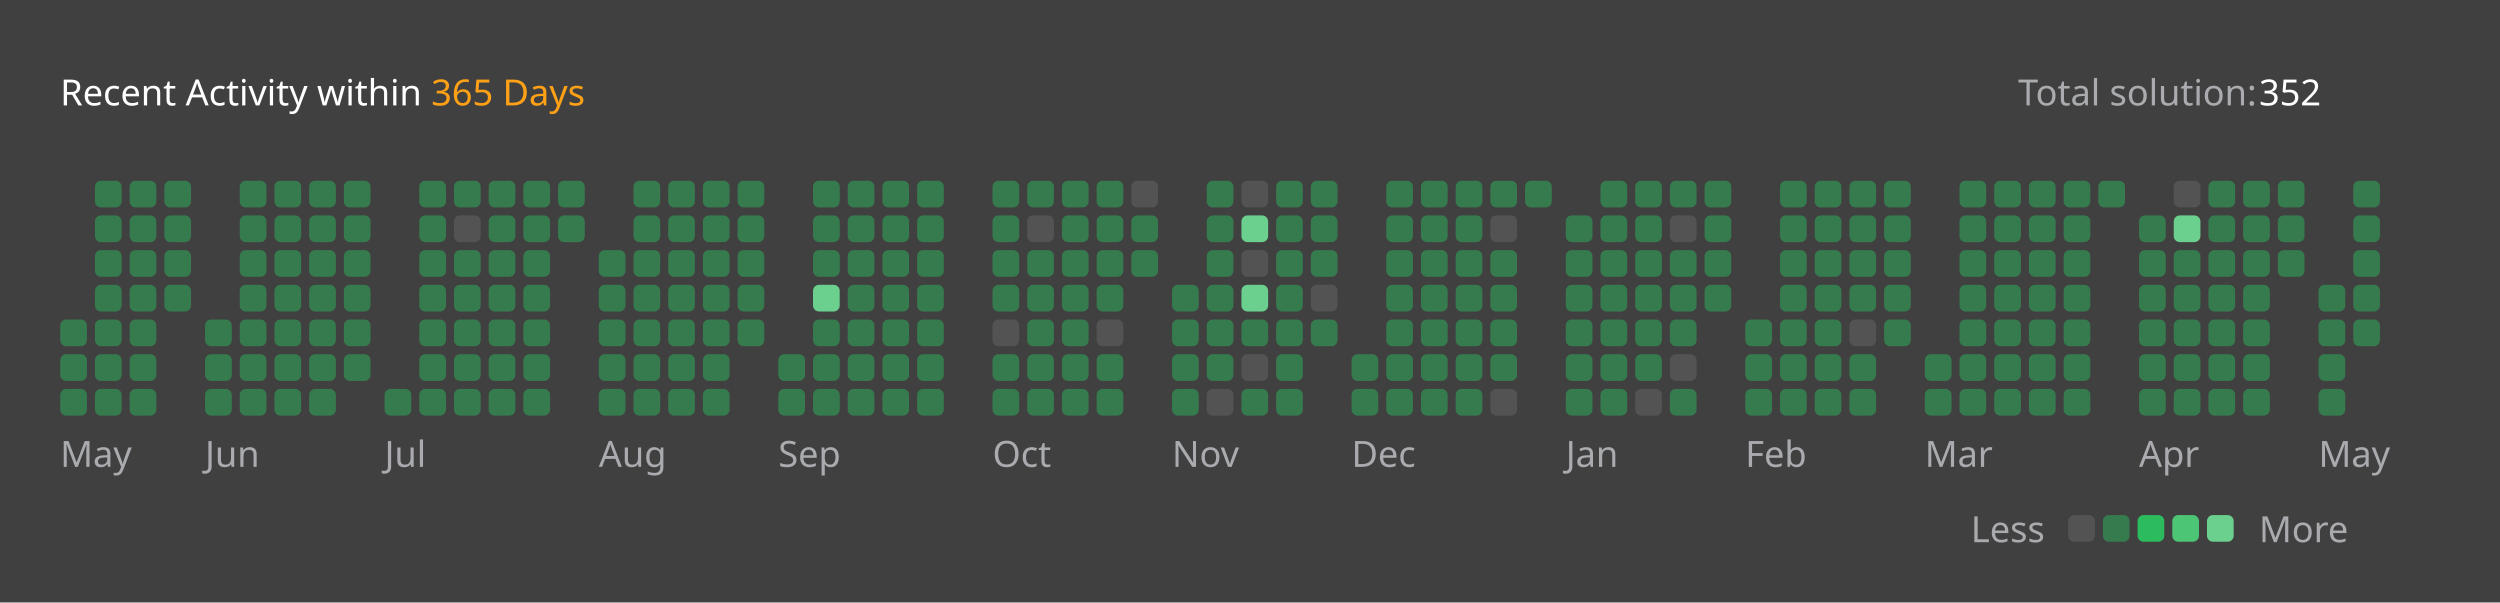
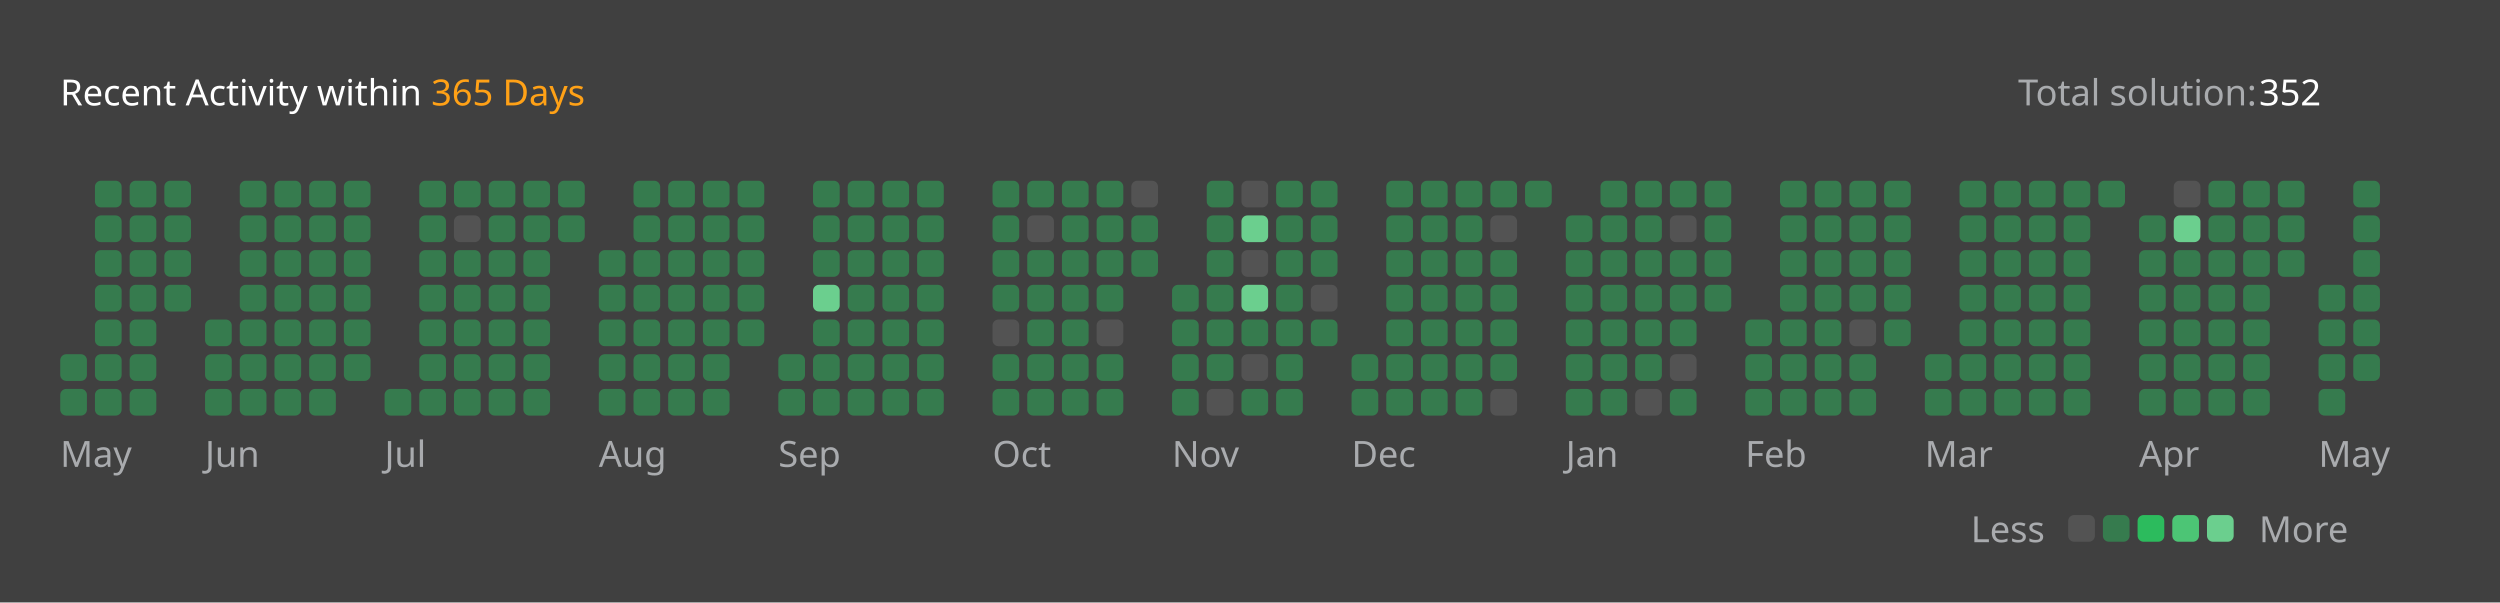
<svg xmlns="http://www.w3.org/2000/svg" version="1.1" height="200" width="830" viewBox="0 0 830 200">
  <style>*{font-family: "Segoe UI", Tahoma, Geneva, Verdana, sans-serif;}</style>
  <style>.title{font-weight: 500;font-size: 1rem;}</style>
  <style>.rotate-90{transform: rotate(-90deg);transform-origin: center;transform-box: fill-box;}</style>
  <style>.state{font-size: .75rem;}</style>
  <style>.light{color: #ffffff;fill: #ffffff;}</style>
  <style>.light-gray{color: #eff2f699;fill: #eff2f699;}</style>
  <style>.dark-gray{color: #ebebf54d;fill: #ebebf54d;}</style>
  <style>.gray{color: #747474;fill: #747474;}</style>
  <style>.orange{color: #ffa116;fill: #ffa116;}</style>
  <style>.background{color: #404040;fill: #404040;}</style>
  <style>.level-1-block{fill: #ffffff1a;}</style>
  <style>.level-2-block{fill: #2cb55d80;}</style>
  <style>.level-3-block{fill: #2cbb5dff;}</style>
  <style>.level-4-block{fill: #4cc575ff;}</style>
  <style>.level-5-block{fill: #6bcf8eff;}</style>
  <rect fill="#404040" x="0" y="0" width="830" height="200" rx="0.5rem" />
  <g text-anchor="start" text-decoration="1" class="title">
    <text x="20" y="35">
      <tspan class="light">Recent Activity within</tspan>
      <tspan class="orange">365 Days</tspan>
    </text>
  </g>
  <g class="state">
    <text x="670" y="35" class="light-gray"> Total solution: </text>
    <text x="750" y="35" class="light"> 352 </text>
    <text x="678.88" y="180" class="light-gray" text-anchor="end">Less</text>
    <rect x="686.64" y="171" width="8.86" height="8.86" rx="2" ry="2" class="level-1-block" />
    <rect x="698.16" y="171" width="8.86" height="8.86" rx="2" ry="2" class="level-2-block" />
    <rect x="709.68" y="171" width="8.86" height="8.86" rx="2" ry="2" class="level-3-block" />
    <rect x="721.2" y="171" width="8.86" height="8.86" rx="2" ry="2" class="level-4-block" />
    <rect x="732.72" y="171" width="8.86" height="8.86" rx="2" ry="2" class="level-5-block" />
    <text x="750" y="180" class="light-gray">More</text>
  </g>
  <g x="20" y="60">
    <g x="20" y="60">
      <g x="20.0" y="60">
-         <rect x="20.0" y="106.08" width="8.86" height="8.86" rx="2" ry="2" class="level-2-block" />
        <rect x="20.0" y="117.6" width="8.86" height="8.86" rx="2" ry="2" class="level-2-block" />
        <rect x="20.0" y="129.12" width="8.86" height="8.86" rx="2" ry="2" class="level-2-block" />
      </g>
      <g x="31.52" y="60">
        <rect x="31.52" y="60.0" width="8.86" height="8.86" rx="2" ry="2" class="level-2-block" />
        <rect x="31.52" y="71.52" width="8.86" height="8.86" rx="2" ry="2" class="level-2-block" />
        <rect x="31.52" y="83.04" width="8.86" height="8.86" rx="2" ry="2" class="level-2-block" />
        <rect x="31.52" y="94.56" width="8.86" height="8.86" rx="2" ry="2" class="level-2-block" />
        <rect x="31.52" y="106.08" width="8.86" height="8.86" rx="2" ry="2" class="level-2-block" />
        <rect x="31.52" y="117.6" width="8.86" height="8.86" rx="2" ry="2" class="level-2-block" />
        <rect x="31.52" y="129.12" width="8.86" height="8.86" rx="2" ry="2" class="level-2-block" />
      </g>
      <g x="43.04" y="60">
        <rect x="43.04" y="60.0" width="8.86" height="8.86" rx="2" ry="2" class="level-2-block" />
        <rect x="43.04" y="71.52" width="8.86" height="8.86" rx="2" ry="2" class="level-2-block" />
        <rect x="43.04" y="83.04" width="8.86" height="8.86" rx="2" ry="2" class="level-2-block" />
        <rect x="43.04" y="94.56" width="8.86" height="8.86" rx="2" ry="2" class="level-2-block" />
        <rect x="43.04" y="106.08" width="8.86" height="8.86" rx="2" ry="2" class="level-2-block" />
        <rect x="43.04" y="117.6" width="8.86" height="8.86" rx="2" ry="2" class="level-2-block" />
        <rect x="43.04" y="129.12" width="8.86" height="8.86" rx="2" ry="2" class="level-2-block" />
      </g>
      <g x="54.56" y="60">
        <rect x="54.56" y="60.0" width="8.86" height="8.86" rx="2" ry="2" class="level-2-block" />
        <rect x="54.56" y="71.52" width="8.86" height="8.86" rx="2" ry="2" class="level-2-block" />
        <rect x="54.56" y="83.04" width="8.86" height="8.86" rx="2" ry="2" class="level-2-block" />
        <rect x="54.56" y="94.56" width="8.86" height="8.86" rx="2" ry="2" class="level-2-block" />
      </g>
      <text x="20.0" y="155" class="light-gray state">May</text>
    </g>
  </g>
  <g x="68.08" y="60">
    <g x="68.08" y="60">
      <g x="68.08" y="60">
        <rect x="68.08" y="106.08" width="8.86" height="8.86" rx="2" ry="2" class="level-2-block" />
        <rect x="68.08" y="117.6" width="8.86" height="8.86" rx="2" ry="2" class="level-2-block" />
        <rect x="68.08" y="129.12" width="8.86" height="8.86" rx="2" ry="2" class="level-2-block" />
      </g>
      <g x="79.6" y="60">
        <rect x="79.6" y="60.0" width="8.86" height="8.86" rx="2" ry="2" class="level-2-block" />
        <rect x="79.6" y="71.52" width="8.86" height="8.86" rx="2" ry="2" class="level-2-block" />
        <rect x="79.6" y="83.04" width="8.86" height="8.86" rx="2" ry="2" class="level-2-block" />
        <rect x="79.6" y="94.56" width="8.86" height="8.86" rx="2" ry="2" class="level-2-block" />
        <rect x="79.6" y="106.08" width="8.86" height="8.86" rx="2" ry="2" class="level-2-block" />
        <rect x="79.6" y="117.6" width="8.86" height="8.86" rx="2" ry="2" class="level-2-block" />
        <rect x="79.6" y="129.12" width="8.86" height="8.86" rx="2" ry="2" class="level-2-block" />
      </g>
      <g x="91.12" y="60">
        <rect x="91.12" y="60.0" width="8.86" height="8.86" rx="2" ry="2" class="level-2-block" />
        <rect x="91.12" y="71.52" width="8.86" height="8.86" rx="2" ry="2" class="level-2-block" />
        <rect x="91.12" y="83.04" width="8.86" height="8.86" rx="2" ry="2" class="level-2-block" />
        <rect x="91.12" y="94.56" width="8.86" height="8.86" rx="2" ry="2" class="level-2-block" />
        <rect x="91.12" y="106.08" width="8.86" height="8.86" rx="2" ry="2" class="level-2-block" />
        <rect x="91.12" y="117.6" width="8.86" height="8.86" rx="2" ry="2" class="level-2-block" />
        <rect x="91.12" y="129.12" width="8.86" height="8.86" rx="2" ry="2" class="level-2-block" />
      </g>
      <g x="102.64" y="60">
        <rect x="102.64" y="60.0" width="8.86" height="8.86" rx="2" ry="2" class="level-2-block" />
        <rect x="102.64" y="71.52" width="8.86" height="8.86" rx="2" ry="2" class="level-2-block" />
        <rect x="102.64" y="83.04" width="8.86" height="8.86" rx="2" ry="2" class="level-2-block" />
        <rect x="102.64" y="94.56" width="8.86" height="8.86" rx="2" ry="2" class="level-2-block" />
        <rect x="102.64" y="106.08" width="8.86" height="8.86" rx="2" ry="2" class="level-2-block" />
        <rect x="102.64" y="117.6" width="8.86" height="8.86" rx="2" ry="2" class="level-2-block" />
        <rect x="102.64" y="129.12" width="8.86" height="8.86" rx="2" ry="2" class="level-2-block" />
      </g>
      <g x="114.16" y="60">
        <rect x="114.16" y="60.0" width="8.86" height="8.86" rx="2" ry="2" class="level-2-block" />
        <rect x="114.16" y="71.52" width="8.86" height="8.86" rx="2" ry="2" class="level-2-block" />
        <rect x="114.16" y="83.04" width="8.86" height="8.86" rx="2" ry="2" class="level-2-block" />
        <rect x="114.16" y="94.56" width="8.86" height="8.86" rx="2" ry="2" class="level-2-block" />
        <rect x="114.16" y="106.08" width="8.86" height="8.86" rx="2" ry="2" class="level-2-block" />
        <rect x="114.16" y="117.6" width="8.86" height="8.86" rx="2" ry="2" class="level-2-block" />
      </g>
      <text x="68.08" y="155" class="light-gray state">Jun</text>
    </g>
  </g>
  <g x="127.68" y="60">
    <g x="127.68" y="60">
      <g x="127.68" y="60">
        <rect x="127.68" y="129.12" width="8.86" height="8.86" rx="2" ry="2" class="level-2-block" />
      </g>
      <g x="139.2" y="60">
        <rect x="139.2" y="60.0" width="8.86" height="8.86" rx="2" ry="2" class="level-2-block" />
        <rect x="139.2" y="71.52" width="8.86" height="8.86" rx="2" ry="2" class="level-2-block" />
        <rect x="139.2" y="83.04" width="8.86" height="8.86" rx="2" ry="2" class="level-2-block" />
        <rect x="139.2" y="94.56" width="8.86" height="8.86" rx="2" ry="2" class="level-2-block" />
        <rect x="139.2" y="106.08" width="8.86" height="8.86" rx="2" ry="2" class="level-2-block" />
        <rect x="139.2" y="117.6" width="8.86" height="8.86" rx="2" ry="2" class="level-2-block" />
        <rect x="139.2" y="129.12" width="8.86" height="8.86" rx="2" ry="2" class="level-2-block" />
      </g>
      <g x="150.72" y="60">
        <rect x="150.72" y="60.0" width="8.86" height="8.86" rx="2" ry="2" class="level-2-block" />
        <rect x="150.72" y="71.52" width="8.86" height="8.86" rx="2" ry="2" class="level-1-block" />
        <rect x="150.72" y="83.04" width="8.86" height="8.86" rx="2" ry="2" class="level-2-block" />
        <rect x="150.72" y="94.56" width="8.86" height="8.86" rx="2" ry="2" class="level-2-block" />
        <rect x="150.72" y="106.08" width="8.86" height="8.86" rx="2" ry="2" class="level-2-block" />
        <rect x="150.72" y="117.6" width="8.86" height="8.86" rx="2" ry="2" class="level-2-block" />
        <rect x="150.72" y="129.12" width="8.86" height="8.86" rx="2" ry="2" class="level-2-block" />
      </g>
      <g x="162.24" y="60">
        <rect x="162.24" y="60.0" width="8.86" height="8.86" rx="2" ry="2" class="level-2-block" />
        <rect x="162.24" y="71.52" width="8.86" height="8.86" rx="2" ry="2" class="level-2-block" />
        <rect x="162.24" y="83.04" width="8.86" height="8.86" rx="2" ry="2" class="level-2-block" />
        <rect x="162.24" y="94.56" width="8.86" height="8.86" rx="2" ry="2" class="level-2-block" />
        <rect x="162.24" y="106.08" width="8.86" height="8.86" rx="2" ry="2" class="level-2-block" />
        <rect x="162.24" y="117.6" width="8.86" height="8.86" rx="2" ry="2" class="level-2-block" />
        <rect x="162.24" y="129.12" width="8.86" height="8.86" rx="2" ry="2" class="level-2-block" />
      </g>
      <g x="173.76" y="60">
        <rect x="173.76" y="60.0" width="8.86" height="8.86" rx="2" ry="2" class="level-2-block" />
        <rect x="173.76" y="71.52" width="8.86" height="8.86" rx="2" ry="2" class="level-2-block" />
        <rect x="173.76" y="83.04" width="8.86" height="8.86" rx="2" ry="2" class="level-2-block" />
        <rect x="173.76" y="94.56" width="8.86" height="8.86" rx="2" ry="2" class="level-2-block" />
        <rect x="173.76" y="106.08" width="8.86" height="8.86" rx="2" ry="2" class="level-2-block" />
        <rect x="173.76" y="117.6" width="8.86" height="8.86" rx="2" ry="2" class="level-2-block" />
        <rect x="173.76" y="129.12" width="8.86" height="8.86" rx="2" ry="2" class="level-2-block" />
      </g>
      <g x="185.28" y="60">
        <rect x="185.28" y="60.0" width="8.86" height="8.86" rx="2" ry="2" class="level-2-block" />
        <rect x="185.28" y="71.52" width="8.86" height="8.86" rx="2" ry="2" class="level-2-block" />
      </g>
      <text x="127.68" y="155" class="light-gray state">Jul</text>
    </g>
  </g>
  <g x="198.8" y="60">
    <g x="198.8" y="60">
      <g x="198.8" y="60">
        <rect x="198.8" y="83.04" width="8.86" height="8.86" rx="2" ry="2" class="level-2-block" />
        <rect x="198.8" y="94.56" width="8.86" height="8.86" rx="2" ry="2" class="level-2-block" />
        <rect x="198.8" y="106.08" width="8.86" height="8.86" rx="2" ry="2" class="level-2-block" />
        <rect x="198.8" y="117.6" width="8.86" height="8.86" rx="2" ry="2" class="level-2-block" />
        <rect x="198.8" y="129.12" width="8.86" height="8.86" rx="2" ry="2" class="level-2-block" />
      </g>
      <g x="210.32" y="60">
        <rect x="210.32" y="60.0" width="8.86" height="8.86" rx="2" ry="2" class="level-2-block" />
        <rect x="210.32" y="71.52" width="8.86" height="8.86" rx="2" ry="2" class="level-2-block" />
        <rect x="210.32" y="83.04" width="8.86" height="8.86" rx="2" ry="2" class="level-2-block" />
        <rect x="210.32" y="94.56" width="8.86" height="8.86" rx="2" ry="2" class="level-2-block" />
        <rect x="210.32" y="106.08" width="8.86" height="8.86" rx="2" ry="2" class="level-2-block" />
        <rect x="210.32" y="117.6" width="8.86" height="8.86" rx="2" ry="2" class="level-2-block" />
        <rect x="210.32" y="129.12" width="8.86" height="8.86" rx="2" ry="2" class="level-2-block" />
      </g>
      <g x="221.84" y="60">
        <rect x="221.84" y="60.0" width="8.86" height="8.86" rx="2" ry="2" class="level-2-block" />
        <rect x="221.84" y="71.52" width="8.86" height="8.86" rx="2" ry="2" class="level-2-block" />
        <rect x="221.84" y="83.04" width="8.86" height="8.86" rx="2" ry="2" class="level-2-block" />
        <rect x="221.84" y="94.56" width="8.86" height="8.86" rx="2" ry="2" class="level-2-block" />
        <rect x="221.84" y="106.08" width="8.86" height="8.86" rx="2" ry="2" class="level-2-block" />
        <rect x="221.84" y="117.6" width="8.86" height="8.86" rx="2" ry="2" class="level-2-block" />
        <rect x="221.84" y="129.12" width="8.86" height="8.86" rx="2" ry="2" class="level-2-block" />
      </g>
      <g x="233.36" y="60">
        <rect x="233.36" y="60.0" width="8.86" height="8.86" rx="2" ry="2" class="level-2-block" />
        <rect x="233.36" y="71.52" width="8.86" height="8.86" rx="2" ry="2" class="level-2-block" />
        <rect x="233.36" y="83.04" width="8.86" height="8.86" rx="2" ry="2" class="level-2-block" />
        <rect x="233.36" y="94.56" width="8.86" height="8.86" rx="2" ry="2" class="level-2-block" />
        <rect x="233.36" y="106.08" width="8.86" height="8.86" rx="2" ry="2" class="level-2-block" />
        <rect x="233.36" y="117.6" width="8.86" height="8.86" rx="2" ry="2" class="level-2-block" />
        <rect x="233.36" y="129.12" width="8.86" height="8.86" rx="2" ry="2" class="level-2-block" />
      </g>
      <g x="244.88" y="60">
        <rect x="244.88" y="60.0" width="8.86" height="8.86" rx="2" ry="2" class="level-2-block" />
        <rect x="244.88" y="71.52" width="8.86" height="8.86" rx="2" ry="2" class="level-2-block" />
        <rect x="244.88" y="83.04" width="8.86" height="8.86" rx="2" ry="2" class="level-2-block" />
        <rect x="244.88" y="94.56" width="8.86" height="8.86" rx="2" ry="2" class="level-2-block" />
        <rect x="244.88" y="106.08" width="8.86" height="8.86" rx="2" ry="2" class="level-2-block" />
      </g>
      <text x="198.8" y="155" class="light-gray state">Aug</text>
    </g>
  </g>
  <g x="258.4" y="60">
    <g x="258.4" y="60">
      <g x="258.4" y="60">
        <rect x="258.4" y="117.6" width="8.86" height="8.86" rx="2" ry="2" class="level-2-block" />
        <rect x="258.4" y="129.12" width="8.86" height="8.86" rx="2" ry="2" class="level-2-block" />
      </g>
      <g x="269.92" y="60">
        <rect x="269.92" y="60.0" width="8.86" height="8.86" rx="2" ry="2" class="level-2-block" />
        <rect x="269.92" y="71.52" width="8.86" height="8.86" rx="2" ry="2" class="level-2-block" />
        <rect x="269.92" y="83.04" width="8.86" height="8.86" rx="2" ry="2" class="level-2-block" />
        <rect x="269.92" y="94.56" width="8.86" height="8.86" rx="2" ry="2" class="level-5-block" />
        <rect x="269.92" y="106.08" width="8.86" height="8.86" rx="2" ry="2" class="level-2-block" />
        <rect x="269.92" y="117.6" width="8.86" height="8.86" rx="2" ry="2" class="level-2-block" />
        <rect x="269.92" y="129.12" width="8.86" height="8.86" rx="2" ry="2" class="level-2-block" />
      </g>
      <g x="281.44" y="60">
        <rect x="281.44" y="60.0" width="8.86" height="8.86" rx="2" ry="2" class="level-2-block" />
        <rect x="281.44" y="71.52" width="8.86" height="8.86" rx="2" ry="2" class="level-2-block" />
        <rect x="281.44" y="83.04" width="8.86" height="8.86" rx="2" ry="2" class="level-2-block" />
        <rect x="281.44" y="94.56" width="8.86" height="8.86" rx="2" ry="2" class="level-2-block" />
        <rect x="281.44" y="106.08" width="8.86" height="8.86" rx="2" ry="2" class="level-2-block" />
        <rect x="281.44" y="117.6" width="8.86" height="8.86" rx="2" ry="2" class="level-2-block" />
        <rect x="281.44" y="129.12" width="8.86" height="8.86" rx="2" ry="2" class="level-2-block" />
      </g>
      <g x="292.96" y="60">
        <rect x="292.96" y="60.0" width="8.86" height="8.86" rx="2" ry="2" class="level-2-block" />
        <rect x="292.96" y="71.52" width="8.86" height="8.86" rx="2" ry="2" class="level-2-block" />
        <rect x="292.96" y="83.04" width="8.86" height="8.86" rx="2" ry="2" class="level-2-block" />
        <rect x="292.96" y="94.56" width="8.86" height="8.86" rx="2" ry="2" class="level-2-block" />
        <rect x="292.96" y="106.08" width="8.86" height="8.86" rx="2" ry="2" class="level-2-block" />
        <rect x="292.96" y="117.6" width="8.86" height="8.86" rx="2" ry="2" class="level-2-block" />
        <rect x="292.96" y="129.12" width="8.86" height="8.86" rx="2" ry="2" class="level-2-block" />
      </g>
      <g x="304.48" y="60">
        <rect x="304.48" y="60.0" width="8.86" height="8.86" rx="2" ry="2" class="level-2-block" />
        <rect x="304.48" y="71.52" width="8.86" height="8.86" rx="2" ry="2" class="level-2-block" />
        <rect x="304.48" y="83.04" width="8.86" height="8.86" rx="2" ry="2" class="level-2-block" />
        <rect x="304.48" y="94.56" width="8.86" height="8.86" rx="2" ry="2" class="level-2-block" />
        <rect x="304.48" y="106.08" width="8.86" height="8.86" rx="2" ry="2" class="level-2-block" />
        <rect x="304.48" y="117.6" width="8.86" height="8.86" rx="2" ry="2" class="level-2-block" />
        <rect x="304.48" y="129.12" width="8.86" height="8.86" rx="2" ry="2" class="level-2-block" />
      </g>
      <text x="258.4" y="155" class="light-gray state">Sep</text>
    </g>
  </g>
  <g x="329.52" y="60">
    <g x="329.52" y="60">
      <g x="329.52" y="60">
        <rect x="329.52" y="60.0" width="8.86" height="8.86" rx="2" ry="2" class="level-2-block" />
        <rect x="329.52" y="71.52" width="8.86" height="8.86" rx="2" ry="2" class="level-2-block" />
        <rect x="329.52" y="83.04" width="8.86" height="8.86" rx="2" ry="2" class="level-2-block" />
        <rect x="329.52" y="94.56" width="8.86" height="8.86" rx="2" ry="2" class="level-2-block" />
        <rect x="329.52" y="106.08" width="8.86" height="8.86" rx="2" ry="2" class="level-1-block" />
        <rect x="329.52" y="117.6" width="8.86" height="8.86" rx="2" ry="2" class="level-2-block" />
        <rect x="329.52" y="129.12" width="8.86" height="8.86" rx="2" ry="2" class="level-2-block" />
      </g>
      <g x="341.04" y="60">
        <rect x="341.04" y="60.0" width="8.86" height="8.86" rx="2" ry="2" class="level-2-block" />
        <rect x="341.04" y="71.52" width="8.86" height="8.86" rx="2" ry="2" class="level-1-block" />
        <rect x="341.04" y="83.04" width="8.86" height="8.86" rx="2" ry="2" class="level-2-block" />
        <rect x="341.04" y="94.56" width="8.86" height="8.86" rx="2" ry="2" class="level-2-block" />
        <rect x="341.04" y="106.08" width="8.86" height="8.86" rx="2" ry="2" class="level-2-block" />
        <rect x="341.04" y="117.6" width="8.86" height="8.86" rx="2" ry="2" class="level-2-block" />
        <rect x="341.04" y="129.12" width="8.86" height="8.86" rx="2" ry="2" class="level-2-block" />
      </g>
      <g x="352.56" y="60">
        <rect x="352.56" y="60.0" width="8.86" height="8.86" rx="2" ry="2" class="level-2-block" />
        <rect x="352.56" y="71.52" width="8.86" height="8.86" rx="2" ry="2" class="level-2-block" />
        <rect x="352.56" y="83.04" width="8.86" height="8.86" rx="2" ry="2" class="level-2-block" />
        <rect x="352.56" y="94.56" width="8.86" height="8.86" rx="2" ry="2" class="level-2-block" />
        <rect x="352.56" y="106.08" width="8.86" height="8.86" rx="2" ry="2" class="level-2-block" />
        <rect x="352.56" y="117.6" width="8.86" height="8.86" rx="2" ry="2" class="level-2-block" />
        <rect x="352.56" y="129.12" width="8.86" height="8.86" rx="2" ry="2" class="level-2-block" />
      </g>
      <g x="364.08" y="60">
        <rect x="364.08" y="60.0" width="8.86" height="8.86" rx="2" ry="2" class="level-2-block" />
        <rect x="364.08" y="71.52" width="8.86" height="8.86" rx="2" ry="2" class="level-2-block" />
        <rect x="364.08" y="83.04" width="8.86" height="8.86" rx="2" ry="2" class="level-2-block" />
        <rect x="364.08" y="94.56" width="8.86" height="8.86" rx="2" ry="2" class="level-2-block" />
        <rect x="364.08" y="106.08" width="8.86" height="8.86" rx="2" ry="2" class="level-1-block" />
        <rect x="364.08" y="117.6" width="8.86" height="8.86" rx="2" ry="2" class="level-2-block" />
        <rect x="364.08" y="129.12" width="8.86" height="8.86" rx="2" ry="2" class="level-2-block" />
      </g>
      <g x="375.6" y="60">
        <rect x="375.6" y="60.0" width="8.86" height="8.86" rx="2" ry="2" class="level-1-block" />
        <rect x="375.6" y="71.52" width="8.86" height="8.86" rx="2" ry="2" class="level-2-block" />
        <rect x="375.6" y="83.04" width="8.86" height="8.86" rx="2" ry="2" class="level-2-block" />
      </g>
      <text x="329.52" y="155" class="light-gray state">Oct</text>
    </g>
  </g>
  <g x="389.12" y="60">
    <g x="389.12" y="60">
      <g x="389.12" y="60">
        <rect x="389.12" y="94.56" width="8.86" height="8.86" rx="2" ry="2" class="level-2-block" />
        <rect x="389.12" y="106.08" width="8.86" height="8.86" rx="2" ry="2" class="level-2-block" />
        <rect x="389.12" y="117.6" width="8.86" height="8.86" rx="2" ry="2" class="level-2-block" />
        <rect x="389.12" y="129.12" width="8.86" height="8.86" rx="2" ry="2" class="level-2-block" />
      </g>
      <g x="400.64" y="60">
        <rect x="400.64" y="60.0" width="8.86" height="8.86" rx="2" ry="2" class="level-2-block" />
        <rect x="400.64" y="71.52" width="8.86" height="8.86" rx="2" ry="2" class="level-2-block" />
        <rect x="400.64" y="83.04" width="8.86" height="8.86" rx="2" ry="2" class="level-2-block" />
        <rect x="400.64" y="94.56" width="8.86" height="8.86" rx="2" ry="2" class="level-2-block" />
        <rect x="400.64" y="106.08" width="8.86" height="8.86" rx="2" ry="2" class="level-2-block" />
        <rect x="400.64" y="117.6" width="8.86" height="8.86" rx="2" ry="2" class="level-2-block" />
        <rect x="400.64" y="129.12" width="8.86" height="8.86" rx="2" ry="2" class="level-1-block" />
      </g>
      <g x="412.16" y="60">
        <rect x="412.16" y="60.0" width="8.86" height="8.86" rx="2" ry="2" class="level-1-block" />
        <rect x="412.16" y="71.52" width="8.86" height="8.86" rx="2" ry="2" class="level-5-block" />
        <rect x="412.16" y="83.04" width="8.86" height="8.86" rx="2" ry="2" class="level-1-block" />
        <rect x="412.16" y="94.56" width="8.86" height="8.86" rx="2" ry="2" class="level-5-block" />
        <rect x="412.16" y="106.08" width="8.86" height="8.86" rx="2" ry="2" class="level-2-block" />
        <rect x="412.16" y="117.6" width="8.86" height="8.86" rx="2" ry="2" class="level-1-block" />
        <rect x="412.16" y="129.12" width="8.86" height="8.86" rx="2" ry="2" class="level-2-block" />
      </g>
      <g x="423.68" y="60">
        <rect x="423.68" y="60.0" width="8.86" height="8.86" rx="2" ry="2" class="level-2-block" />
        <rect x="423.68" y="71.52" width="8.86" height="8.86" rx="2" ry="2" class="level-2-block" />
        <rect x="423.68" y="83.04" width="8.86" height="8.86" rx="2" ry="2" class="level-2-block" />
        <rect x="423.68" y="94.56" width="8.86" height="8.86" rx="2" ry="2" class="level-2-block" />
        <rect x="423.68" y="106.08" width="8.86" height="8.86" rx="2" ry="2" class="level-2-block" />
        <rect x="423.68" y="117.6" width="8.86" height="8.86" rx="2" ry="2" class="level-2-block" />
        <rect x="423.68" y="129.12" width="8.86" height="8.86" rx="2" ry="2" class="level-2-block" />
      </g>
      <g x="435.2" y="60">
        <rect x="435.2" y="60.0" width="8.86" height="8.86" rx="2" ry="2" class="level-2-block" />
        <rect x="435.2" y="71.52" width="8.86" height="8.86" rx="2" ry="2" class="level-2-block" />
        <rect x="435.2" y="83.04" width="8.86" height="8.86" rx="2" ry="2" class="level-2-block" />
        <rect x="435.2" y="94.56" width="8.86" height="8.86" rx="2" ry="2" class="level-1-block" />
        <rect x="435.2" y="106.08" width="8.86" height="8.86" rx="2" ry="2" class="level-2-block" />
      </g>
      <text x="389.12" y="155" class="light-gray state">Nov</text>
    </g>
  </g>
  <g x="448.72" y="60">
    <g x="448.72" y="60">
      <g x="448.72" y="60">
        <rect x="448.72" y="117.6" width="8.86" height="8.86" rx="2" ry="2" class="level-2-block" />
        <rect x="448.72" y="129.12" width="8.86" height="8.86" rx="2" ry="2" class="level-2-block" />
      </g>
      <g x="460.24" y="60">
        <rect x="460.24" y="60.0" width="8.86" height="8.86" rx="2" ry="2" class="level-2-block" />
        <rect x="460.24" y="71.52" width="8.86" height="8.86" rx="2" ry="2" class="level-2-block" />
        <rect x="460.24" y="83.04" width="8.86" height="8.86" rx="2" ry="2" class="level-2-block" />
        <rect x="460.24" y="94.56" width="8.86" height="8.86" rx="2" ry="2" class="level-2-block" />
        <rect x="460.24" y="106.08" width="8.86" height="8.86" rx="2" ry="2" class="level-2-block" />
        <rect x="460.24" y="117.6" width="8.86" height="8.86" rx="2" ry="2" class="level-2-block" />
        <rect x="460.24" y="129.12" width="8.86" height="8.86" rx="2" ry="2" class="level-2-block" />
      </g>
      <g x="471.76" y="60">
        <rect x="471.76" y="60.0" width="8.86" height="8.86" rx="2" ry="2" class="level-2-block" />
        <rect x="471.76" y="71.52" width="8.86" height="8.86" rx="2" ry="2" class="level-2-block" />
        <rect x="471.76" y="83.04" width="8.86" height="8.86" rx="2" ry="2" class="level-2-block" />
        <rect x="471.76" y="94.56" width="8.86" height="8.86" rx="2" ry="2" class="level-2-block" />
        <rect x="471.76" y="106.08" width="8.86" height="8.86" rx="2" ry="2" class="level-2-block" />
        <rect x="471.76" y="117.6" width="8.86" height="8.86" rx="2" ry="2" class="level-2-block" />
        <rect x="471.76" y="129.12" width="8.86" height="8.86" rx="2" ry="2" class="level-2-block" />
      </g>
      <g x="483.28" y="60">
        <rect x="483.28" y="60.0" width="8.86" height="8.86" rx="2" ry="2" class="level-2-block" />
        <rect x="483.28" y="71.52" width="8.86" height="8.86" rx="2" ry="2" class="level-2-block" />
        <rect x="483.28" y="83.04" width="8.86" height="8.86" rx="2" ry="2" class="level-2-block" />
        <rect x="483.28" y="94.56" width="8.86" height="8.86" rx="2" ry="2" class="level-2-block" />
        <rect x="483.28" y="106.08" width="8.86" height="8.86" rx="2" ry="2" class="level-2-block" />
        <rect x="483.28" y="117.6" width="8.86" height="8.86" rx="2" ry="2" class="level-2-block" />
        <rect x="483.28" y="129.12" width="8.86" height="8.86" rx="2" ry="2" class="level-2-block" />
      </g>
      <g x="494.8" y="60">
        <rect x="494.8" y="60.0" width="8.86" height="8.86" rx="2" ry="2" class="level-2-block" />
        <rect x="494.8" y="71.52" width="8.86" height="8.86" rx="2" ry="2" class="level-1-block" />
        <rect x="494.8" y="83.04" width="8.86" height="8.86" rx="2" ry="2" class="level-2-block" />
        <rect x="494.8" y="94.56" width="8.86" height="8.86" rx="2" ry="2" class="level-2-block" />
        <rect x="494.8" y="106.08" width="8.86" height="8.86" rx="2" ry="2" class="level-2-block" />
        <rect x="494.8" y="117.6" width="8.86" height="8.86" rx="2" ry="2" class="level-2-block" />
        <rect x="494.8" y="129.12" width="8.86" height="8.86" rx="2" ry="2" class="level-1-block" />
      </g>
      <g x="506.32" y="60">
        <rect x="506.32" y="60.0" width="8.86" height="8.86" rx="2" ry="2" class="level-2-block" />
      </g>
      <text x="448.72" y="155" class="light-gray state">Dec</text>
    </g>
  </g>
  <g x="519.84" y="60">
    <g x="519.84" y="60">
      <g x="519.84" y="60">
        <rect x="519.84" y="71.52" width="8.86" height="8.86" rx="2" ry="2" class="level-2-block" />
        <rect x="519.84" y="83.04" width="8.86" height="8.86" rx="2" ry="2" class="level-2-block" />
        <rect x="519.84" y="94.56" width="8.86" height="8.86" rx="2" ry="2" class="level-2-block" />
        <rect x="519.84" y="106.08" width="8.86" height="8.86" rx="2" ry="2" class="level-2-block" />
        <rect x="519.84" y="117.6" width="8.86" height="8.86" rx="2" ry="2" class="level-2-block" />
        <rect x="519.84" y="129.12" width="8.86" height="8.86" rx="2" ry="2" class="level-2-block" />
      </g>
      <g x="531.36" y="60">
        <rect x="531.36" y="60.0" width="8.86" height="8.86" rx="2" ry="2" class="level-2-block" />
        <rect x="531.36" y="71.52" width="8.86" height="8.86" rx="2" ry="2" class="level-2-block" />
        <rect x="531.36" y="83.04" width="8.86" height="8.86" rx="2" ry="2" class="level-2-block" />
        <rect x="531.36" y="94.56" width="8.86" height="8.86" rx="2" ry="2" class="level-2-block" />
        <rect x="531.36" y="106.08" width="8.86" height="8.86" rx="2" ry="2" class="level-2-block" />
        <rect x="531.36" y="117.6" width="8.86" height="8.86" rx="2" ry="2" class="level-2-block" />
        <rect x="531.36" y="129.12" width="8.86" height="8.86" rx="2" ry="2" class="level-2-block" />
      </g>
      <g x="542.88" y="60">
        <rect x="542.88" y="60.0" width="8.86" height="8.86" rx="2" ry="2" class="level-2-block" />
        <rect x="542.88" y="71.52" width="8.86" height="8.86" rx="2" ry="2" class="level-2-block" />
        <rect x="542.88" y="83.04" width="8.86" height="8.86" rx="2" ry="2" class="level-2-block" />
        <rect x="542.88" y="94.56" width="8.86" height="8.86" rx="2" ry="2" class="level-2-block" />
        <rect x="542.88" y="106.08" width="8.86" height="8.86" rx="2" ry="2" class="level-2-block" />
        <rect x="542.88" y="117.6" width="8.86" height="8.86" rx="2" ry="2" class="level-2-block" />
        <rect x="542.88" y="129.12" width="8.86" height="8.86" rx="2" ry="2" class="level-1-block" />
      </g>
      <g x="554.4" y="60">
        <rect x="554.4" y="60.0" width="8.86" height="8.86" rx="2" ry="2" class="level-2-block" />
        <rect x="554.4" y="71.52" width="8.86" height="8.86" rx="2" ry="2" class="level-1-block" />
        <rect x="554.4" y="83.04" width="8.86" height="8.86" rx="2" ry="2" class="level-2-block" />
        <rect x="554.4" y="94.56" width="8.86" height="8.86" rx="2" ry="2" class="level-2-block" />
        <rect x="554.4" y="106.08" width="8.86" height="8.86" rx="2" ry="2" class="level-2-block" />
        <rect x="554.4" y="117.6" width="8.86" height="8.86" rx="2" ry="2" class="level-1-block" />
        <rect x="554.4" y="129.12" width="8.86" height="8.86" rx="2" ry="2" class="level-2-block" />
      </g>
      <g x="565.92" y="60">
        <rect x="565.92" y="60.0" width="8.86" height="8.86" rx="2" ry="2" class="level-2-block" />
        <rect x="565.92" y="71.52" width="8.86" height="8.86" rx="2" ry="2" class="level-2-block" />
        <rect x="565.92" y="83.04" width="8.86" height="8.86" rx="2" ry="2" class="level-2-block" />
        <rect x="565.92" y="94.56" width="8.86" height="8.86" rx="2" ry="2" class="level-2-block" />
      </g>
      <text x="519.84" y="155" class="light-gray state">Jan</text>
    </g>
  </g>
  <g x="579.44" y="60">
    <g x="579.44" y="60">
      <g x="579.44" y="60">
        <rect x="579.44" y="106.08" width="8.86" height="8.86" rx="2" ry="2" class="level-2-block" />
        <rect x="579.44" y="117.6" width="8.86" height="8.86" rx="2" ry="2" class="level-2-block" />
        <rect x="579.44" y="129.12" width="8.86" height="8.86" rx="2" ry="2" class="level-2-block" />
      </g>
      <g x="590.96" y="60">
        <rect x="590.96" y="60.0" width="8.86" height="8.86" rx="2" ry="2" class="level-2-block" />
        <rect x="590.96" y="71.52" width="8.86" height="8.86" rx="2" ry="2" class="level-2-block" />
        <rect x="590.96" y="83.04" width="8.86" height="8.86" rx="2" ry="2" class="level-2-block" />
        <rect x="590.96" y="94.56" width="8.86" height="8.86" rx="2" ry="2" class="level-2-block" />
        <rect x="590.96" y="106.08" width="8.86" height="8.86" rx="2" ry="2" class="level-2-block" />
        <rect x="590.96" y="117.6" width="8.86" height="8.86" rx="2" ry="2" class="level-2-block" />
        <rect x="590.96" y="129.12" width="8.86" height="8.86" rx="2" ry="2" class="level-2-block" />
      </g>
      <g x="602.48" y="60">
        <rect x="602.48" y="60.0" width="8.86" height="8.86" rx="2" ry="2" class="level-2-block" />
        <rect x="602.48" y="71.52" width="8.86" height="8.86" rx="2" ry="2" class="level-2-block" />
        <rect x="602.48" y="83.04" width="8.86" height="8.86" rx="2" ry="2" class="level-2-block" />
        <rect x="602.48" y="94.56" width="8.86" height="8.86" rx="2" ry="2" class="level-2-block" />
        <rect x="602.48" y="106.08" width="8.86" height="8.86" rx="2" ry="2" class="level-2-block" />
        <rect x="602.48" y="117.6" width="8.86" height="8.86" rx="2" ry="2" class="level-2-block" />
        <rect x="602.48" y="129.12" width="8.86" height="8.86" rx="2" ry="2" class="level-2-block" />
      </g>
      <g x="614.0" y="60">
        <rect x="614.0" y="60.0" width="8.86" height="8.86" rx="2" ry="2" class="level-2-block" />
        <rect x="614.0" y="71.52" width="8.86" height="8.86" rx="2" ry="2" class="level-2-block" />
        <rect x="614.0" y="83.04" width="8.86" height="8.86" rx="2" ry="2" class="level-2-block" />
        <rect x="614.0" y="94.56" width="8.86" height="8.86" rx="2" ry="2" class="level-2-block" />
        <rect x="614.0" y="106.08" width="8.86" height="8.86" rx="2" ry="2" class="level-1-block" />
        <rect x="614.0" y="117.6" width="8.86" height="8.86" rx="2" ry="2" class="level-2-block" />
        <rect x="614.0" y="129.12" width="8.86" height="8.86" rx="2" ry="2" class="level-2-block" />
      </g>
      <g x="625.52" y="60">
        <rect x="625.52" y="60.0" width="8.86" height="8.86" rx="2" ry="2" class="level-2-block" />
        <rect x="625.52" y="71.52" width="8.86" height="8.86" rx="2" ry="2" class="level-2-block" />
        <rect x="625.52" y="83.04" width="8.86" height="8.86" rx="2" ry="2" class="level-2-block" />
        <rect x="625.52" y="94.56" width="8.86" height="8.86" rx="2" ry="2" class="level-2-block" />
        <rect x="625.52" y="106.08" width="8.86" height="8.86" rx="2" ry="2" class="level-2-block" />
      </g>
      <text x="579.44" y="155" class="light-gray state">Feb</text>
    </g>
  </g>
  <g x="639.04" y="60">
    <g x="639.04" y="60">
      <g x="639.04" y="60">
        <rect x="639.04" y="117.6" width="8.86" height="8.86" rx="2" ry="2" class="level-2-block" />
        <rect x="639.04" y="129.12" width="8.86" height="8.86" rx="2" ry="2" class="level-2-block" />
      </g>
      <g x="650.56" y="60">
        <rect x="650.56" y="60.0" width="8.86" height="8.86" rx="2" ry="2" class="level-2-block" />
        <rect x="650.56" y="71.52" width="8.86" height="8.86" rx="2" ry="2" class="level-2-block" />
        <rect x="650.56" y="83.04" width="8.86" height="8.86" rx="2" ry="2" class="level-2-block" />
        <rect x="650.56" y="94.56" width="8.86" height="8.86" rx="2" ry="2" class="level-2-block" />
        <rect x="650.56" y="106.08" width="8.86" height="8.86" rx="2" ry="2" class="level-2-block" />
        <rect x="650.56" y="117.6" width="8.86" height="8.86" rx="2" ry="2" class="level-2-block" />
        <rect x="650.56" y="129.12" width="8.86" height="8.86" rx="2" ry="2" class="level-2-block" />
      </g>
      <g x="662.08" y="60">
        <rect x="662.08" y="60.0" width="8.86" height="8.86" rx="2" ry="2" class="level-2-block" />
        <rect x="662.08" y="71.52" width="8.86" height="8.86" rx="2" ry="2" class="level-2-block" />
        <rect x="662.08" y="83.04" width="8.86" height="8.86" rx="2" ry="2" class="level-2-block" />
        <rect x="662.08" y="94.56" width="8.86" height="8.86" rx="2" ry="2" class="level-2-block" />
        <rect x="662.08" y="106.08" width="8.86" height="8.86" rx="2" ry="2" class="level-2-block" />
        <rect x="662.08" y="117.6" width="8.86" height="8.86" rx="2" ry="2" class="level-2-block" />
        <rect x="662.08" y="129.12" width="8.86" height="8.86" rx="2" ry="2" class="level-2-block" />
      </g>
      <g x="673.6" y="60">
        <rect x="673.6" y="60.0" width="8.86" height="8.86" rx="2" ry="2" class="level-2-block" />
        <rect x="673.6" y="71.52" width="8.86" height="8.86" rx="2" ry="2" class="level-2-block" />
        <rect x="673.6" y="83.04" width="8.86" height="8.86" rx="2" ry="2" class="level-2-block" />
        <rect x="673.6" y="94.56" width="8.86" height="8.86" rx="2" ry="2" class="level-2-block" />
        <rect x="673.6" y="106.08" width="8.86" height="8.86" rx="2" ry="2" class="level-2-block" />
        <rect x="673.6" y="117.6" width="8.86" height="8.86" rx="2" ry="2" class="level-2-block" />
        <rect x="673.6" y="129.12" width="8.86" height="8.86" rx="2" ry="2" class="level-2-block" />
      </g>
      <g x="685.12" y="60">
        <rect x="685.12" y="60.0" width="8.86" height="8.86" rx="2" ry="2" class="level-2-block" />
        <rect x="685.12" y="71.52" width="8.86" height="8.86" rx="2" ry="2" class="level-2-block" />
        <rect x="685.12" y="83.04" width="8.86" height="8.86" rx="2" ry="2" class="level-2-block" />
        <rect x="685.12" y="94.56" width="8.86" height="8.86" rx="2" ry="2" class="level-2-block" />
        <rect x="685.12" y="106.08" width="8.86" height="8.86" rx="2" ry="2" class="level-2-block" />
        <rect x="685.12" y="117.6" width="8.86" height="8.86" rx="2" ry="2" class="level-2-block" />
        <rect x="685.12" y="129.12" width="8.86" height="8.86" rx="2" ry="2" class="level-2-block" />
      </g>
      <g x="696.64" y="60">
        <rect x="696.64" y="60.0" width="8.86" height="8.86" rx="2" ry="2" class="level-2-block" />
      </g>
      <text x="639.04" y="155" class="light-gray state">Mar</text>
    </g>
  </g>
  <g x="710.16" y="60">
    <g x="710.16" y="60">
      <g x="710.16" y="60">
        <rect x="710.16" y="71.52" width="8.86" height="8.86" rx="2" ry="2" class="level-2-block" />
        <rect x="710.16" y="83.04" width="8.86" height="8.86" rx="2" ry="2" class="level-2-block" />
        <rect x="710.16" y="94.56" width="8.86" height="8.86" rx="2" ry="2" class="level-2-block" />
        <rect x="710.16" y="106.08" width="8.86" height="8.86" rx="2" ry="2" class="level-2-block" />
        <rect x="710.16" y="117.6" width="8.86" height="8.86" rx="2" ry="2" class="level-2-block" />
        <rect x="710.16" y="129.12" width="8.86" height="8.86" rx="2" ry="2" class="level-2-block" />
      </g>
      <g x="721.68" y="60">
        <rect x="721.68" y="60.0" width="8.86" height="8.86" rx="2" ry="2" class="level-1-block" />
        <rect x="721.68" y="71.52" width="8.86" height="8.86" rx="2" ry="2" class="level-5-block" />
        <rect x="721.68" y="83.04" width="8.86" height="8.86" rx="2" ry="2" class="level-2-block" />
        <rect x="721.68" y="94.56" width="8.86" height="8.86" rx="2" ry="2" class="level-2-block" />
        <rect x="721.68" y="106.08" width="8.86" height="8.86" rx="2" ry="2" class="level-2-block" />
        <rect x="721.68" y="117.6" width="8.86" height="8.86" rx="2" ry="2" class="level-2-block" />
        <rect x="721.68" y="129.12" width="8.86" height="8.86" rx="2" ry="2" class="level-2-block" />
      </g>
      <g x="733.2" y="60">
        <rect x="733.2" y="60.0" width="8.86" height="8.86" rx="2" ry="2" class="level-2-block" />
        <rect x="733.2" y="71.52" width="8.86" height="8.86" rx="2" ry="2" class="level-2-block" />
        <rect x="733.2" y="83.04" width="8.86" height="8.86" rx="2" ry="2" class="level-2-block" />
        <rect x="733.2" y="94.56" width="8.86" height="8.86" rx="2" ry="2" class="level-2-block" />
        <rect x="733.2" y="106.08" width="8.86" height="8.86" rx="2" ry="2" class="level-2-block" />
        <rect x="733.2" y="117.6" width="8.86" height="8.86" rx="2" ry="2" class="level-2-block" />
        <rect x="733.2" y="129.12" width="8.86" height="8.86" rx="2" ry="2" class="level-2-block" />
      </g>
      <g x="744.72" y="60">
        <rect x="744.72" y="60.0" width="8.86" height="8.86" rx="2" ry="2" class="level-2-block" />
        <rect x="744.72" y="71.52" width="8.86" height="8.86" rx="2" ry="2" class="level-2-block" />
        <rect x="744.72" y="83.04" width="8.86" height="8.86" rx="2" ry="2" class="level-2-block" />
        <rect x="744.72" y="94.56" width="8.86" height="8.86" rx="2" ry="2" class="level-2-block" />
        <rect x="744.72" y="106.08" width="8.86" height="8.86" rx="2" ry="2" class="level-2-block" />
        <rect x="744.72" y="117.6" width="8.86" height="8.86" rx="2" ry="2" class="level-2-block" />
        <rect x="744.72" y="129.12" width="8.86" height="8.86" rx="2" ry="2" class="level-2-block" />
      </g>
      <g x="756.24" y="60">
        <rect x="756.24" y="60.0" width="8.86" height="8.86" rx="2" ry="2" class="level-2-block" />
        <rect x="756.24" y="71.52" width="8.86" height="8.86" rx="2" ry="2" class="level-2-block" />
        <rect x="756.24" y="83.04" width="8.86" height="8.86" rx="2" ry="2" class="level-2-block" />
      </g>
      <text x="710.16" y="155" class="light-gray state">Apr</text>
    </g>
  </g>
  <g x="769.76" y="60">
    <g x="769.76" y="60">
      <g x="769.76" y="60">
        <rect x="769.76" y="94.56" width="8.86" height="8.86" rx="2" ry="2" class="level-2-block" />
        <rect x="769.76" y="106.08" width="8.86" height="8.86" rx="2" ry="2" class="level-2-block" />
        <rect x="769.76" y="117.6" width="8.86" height="8.86" rx="2" ry="2" class="level-2-block" />
        <rect x="769.76" y="129.12" width="8.86" height="8.86" rx="2" ry="2" class="level-2-block" />
      </g>
      <g x="781.28" y="60">
        <rect x="781.28" y="60.0" width="8.86" height="8.86" rx="2" ry="2" class="level-2-block" />
        <rect x="781.28" y="71.52" width="8.86" height="8.86" rx="2" ry="2" class="level-2-block" />
        <rect x="781.28" y="83.04" width="8.86" height="8.86" rx="2" ry="2" class="level-2-block" />
        <rect x="781.28" y="94.56" width="8.86" height="8.86" rx="2" ry="2" class="level-2-block" />
        <rect x="781.28" y="106.08" width="8.86" height="8.86" rx="2" ry="2" class="level-2-block" />
+         <rect x="781.28" y="117.6" width="8.86" height="8.86" rx="2" ry="2" class="level-2-block" />
      </g>
      <text x="769.76" y="155" class="light-gray state">May</text>
    </g>
  </g>
</svg>
